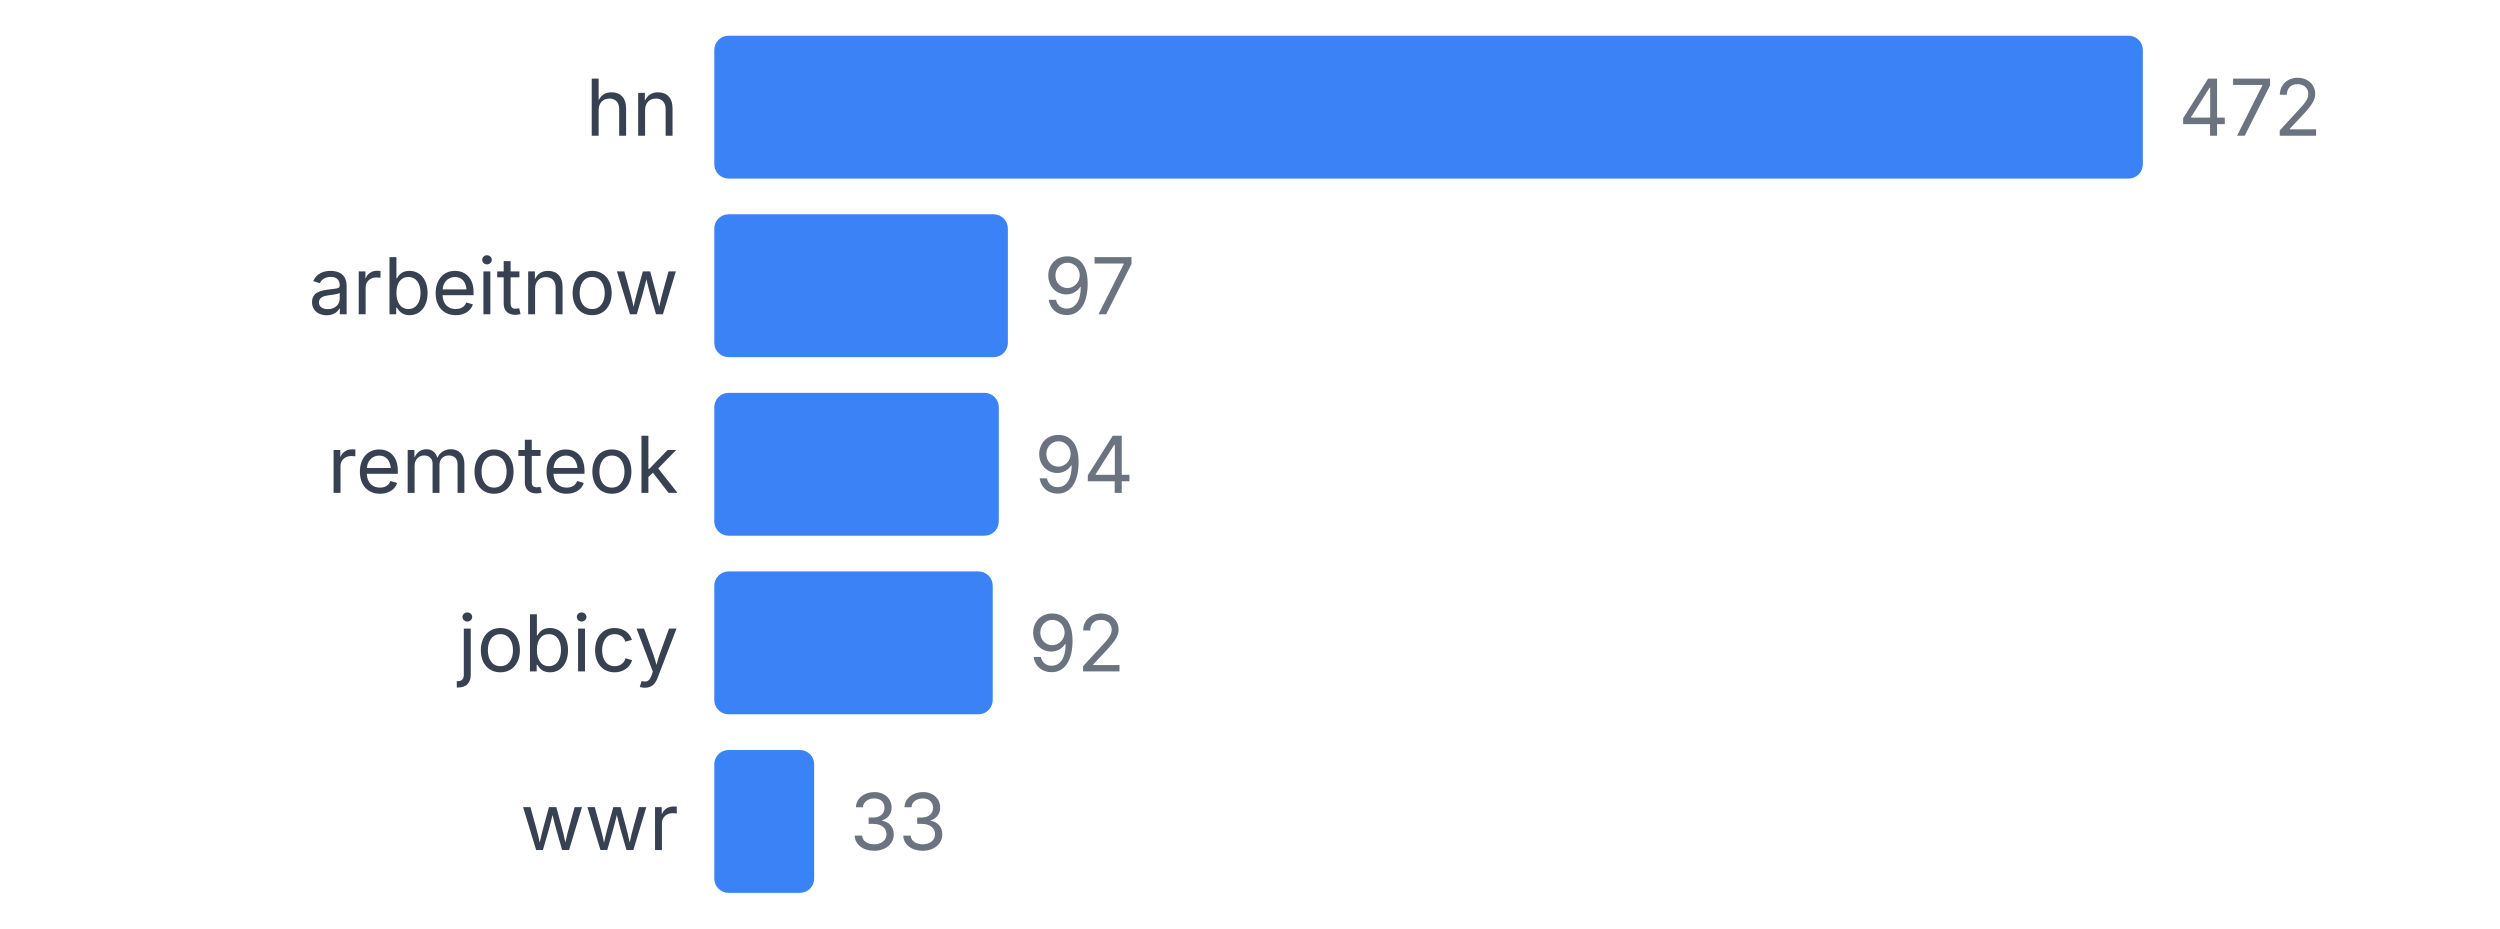
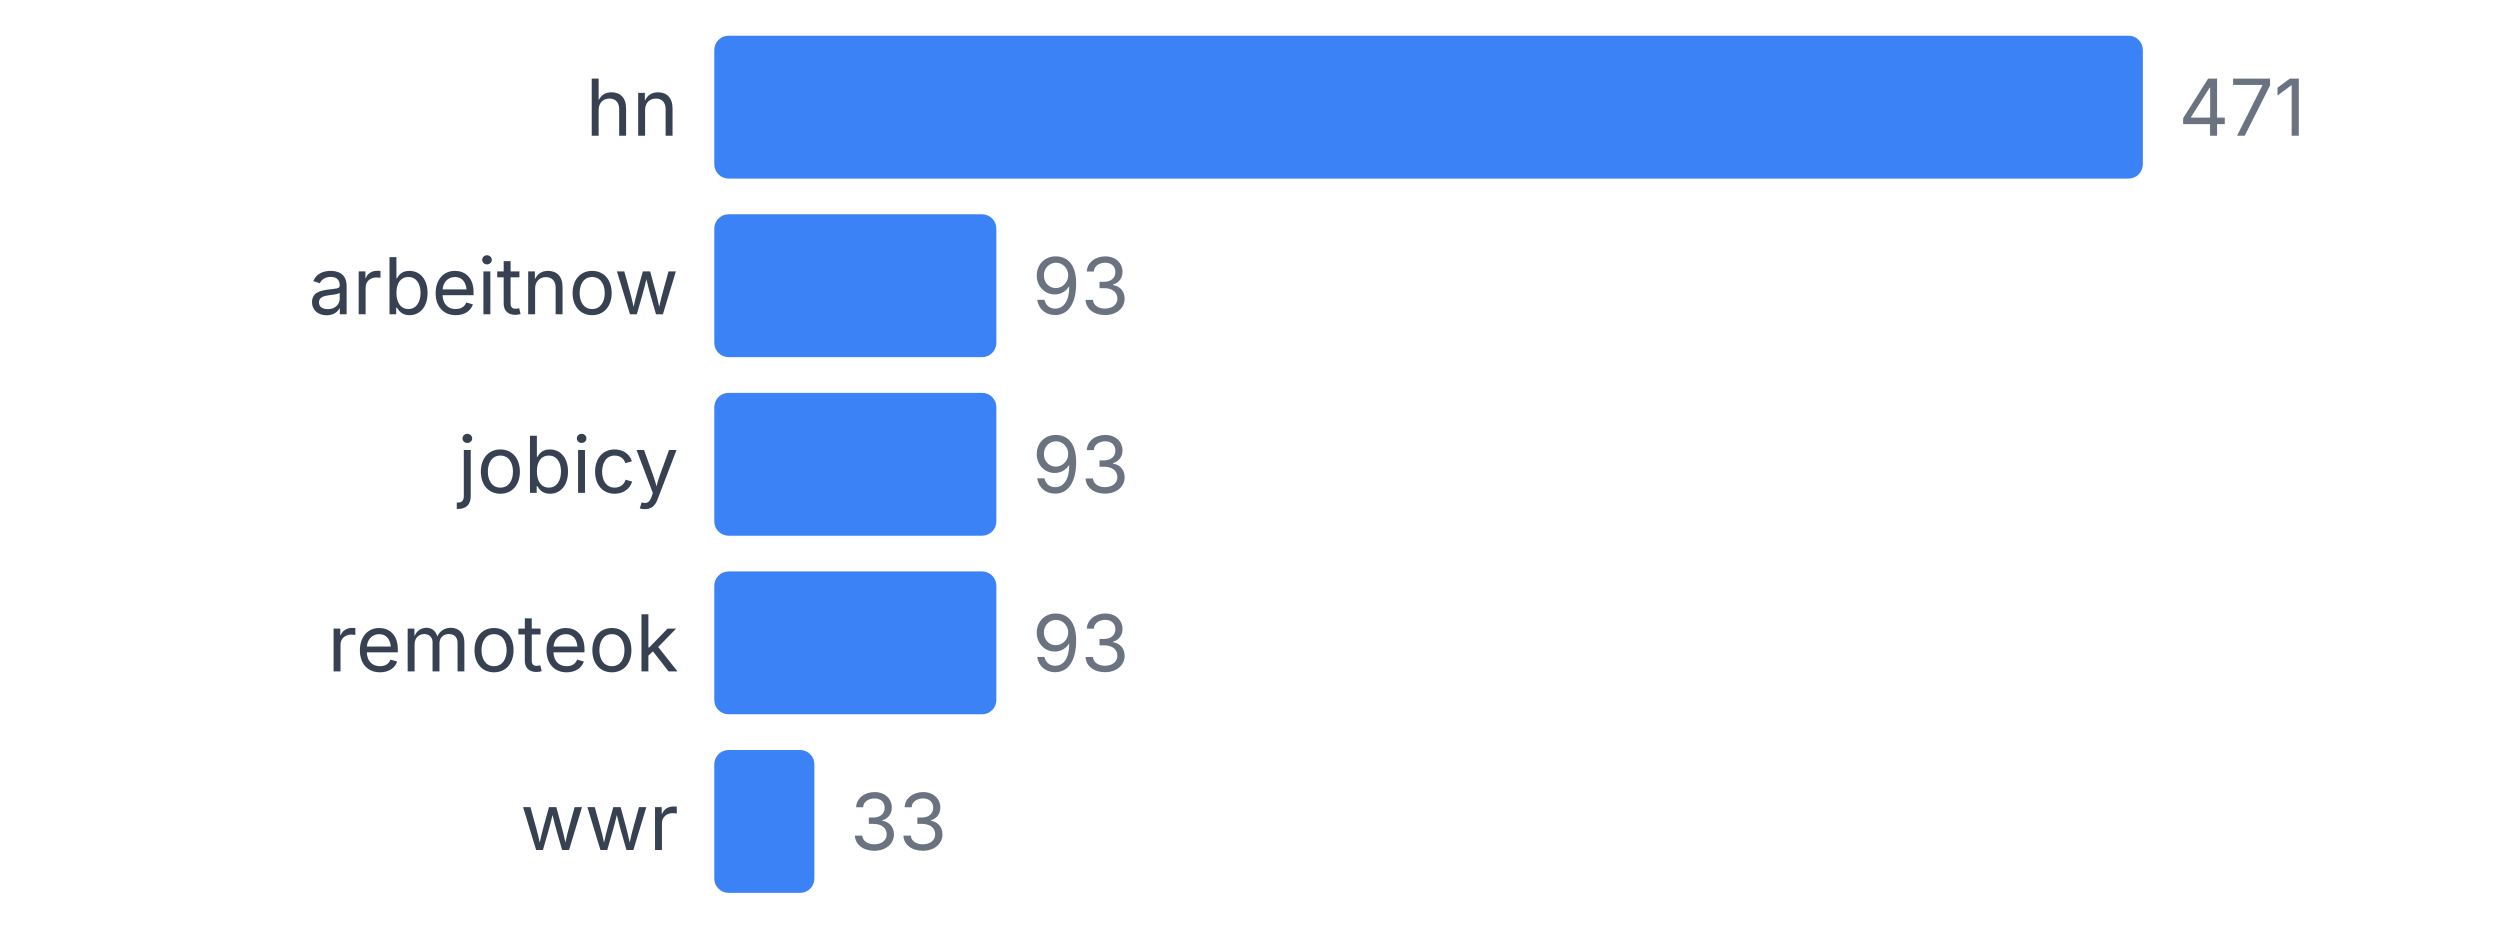
<svg xmlns="http://www.w3.org/2000/svg" width="350" height="130" viewBox="0 0 350 130">
  <style>
    text { font-family: system-ui, -apple-system, sans-serif; }
  </style>
  <text x="95" y="19" text-anchor="end" font-size="11" fill="#374151">hn</text>
  <rect x="100" y="5" width="200" height="20" fill="#3b82f6" rx="2" />
-   <text x="305" y="19" font-size="11" fill="#6b7280">472</text>
+   <text x="305" y="19" font-size="11" fill="#6b7280">471</text>
  <text x="95" y="44" text-anchor="end" font-size="11" fill="#374151">arbeitnow</text>
-   <rect x="100" y="30" width="41.102" height="20" fill="#3b82f6" rx="2" />
-   <text x="146.102" y="44" font-size="11" fill="#6b7280">97</text>
-   <text x="95" y="69" text-anchor="end" font-size="11" fill="#374151">remoteok</text>
-   <rect x="100" y="55" width="39.831" height="20" fill="#3b82f6" rx="2" />
-   <text x="144.831" y="69" font-size="11" fill="#6b7280">94</text>
-   <text x="95" y="94" text-anchor="end" font-size="11" fill="#374151">jobicy</text>
-   <rect x="100" y="80" width="38.983" height="20" fill="#3b82f6" rx="2" />
-   <text x="143.983" y="94" font-size="11" fill="#6b7280">92</text>
+   <rect x="100" y="30" width="39.49" height="20" fill="#3b82f6" rx="2" />
+   <text x="144.49" y="44" font-size="11" fill="#6b7280">93</text>
+   <text x="95" y="69" text-anchor="end" font-size="11" fill="#374151">jobicy</text>
+   <rect x="100" y="55" width="39.49" height="20" fill="#3b82f6" rx="2" />
+   <text x="144.49" y="69" font-size="11" fill="#6b7280">93</text>
+   <text x="95" y="94" text-anchor="end" font-size="11" fill="#374151">remoteok</text>
+   <rect x="100" y="80" width="39.49" height="20" fill="#3b82f6" rx="2" />
+   <text x="144.49" y="94" font-size="11" fill="#6b7280">93</text>
  <text x="95" y="119" text-anchor="end" font-size="11" fill="#374151">wwr</text>
-   <rect x="100" y="105" width="13.983" height="20" fill="#3b82f6" rx="2" />
-   <text x="118.983" y="119" font-size="11" fill="#6b7280">33</text>
+   <rect x="100" y="105" width="14.013" height="20" fill="#3b82f6" rx="2" />
+   <text x="119.013" y="119" font-size="11" fill="#6b7280">33</text>
</svg>
